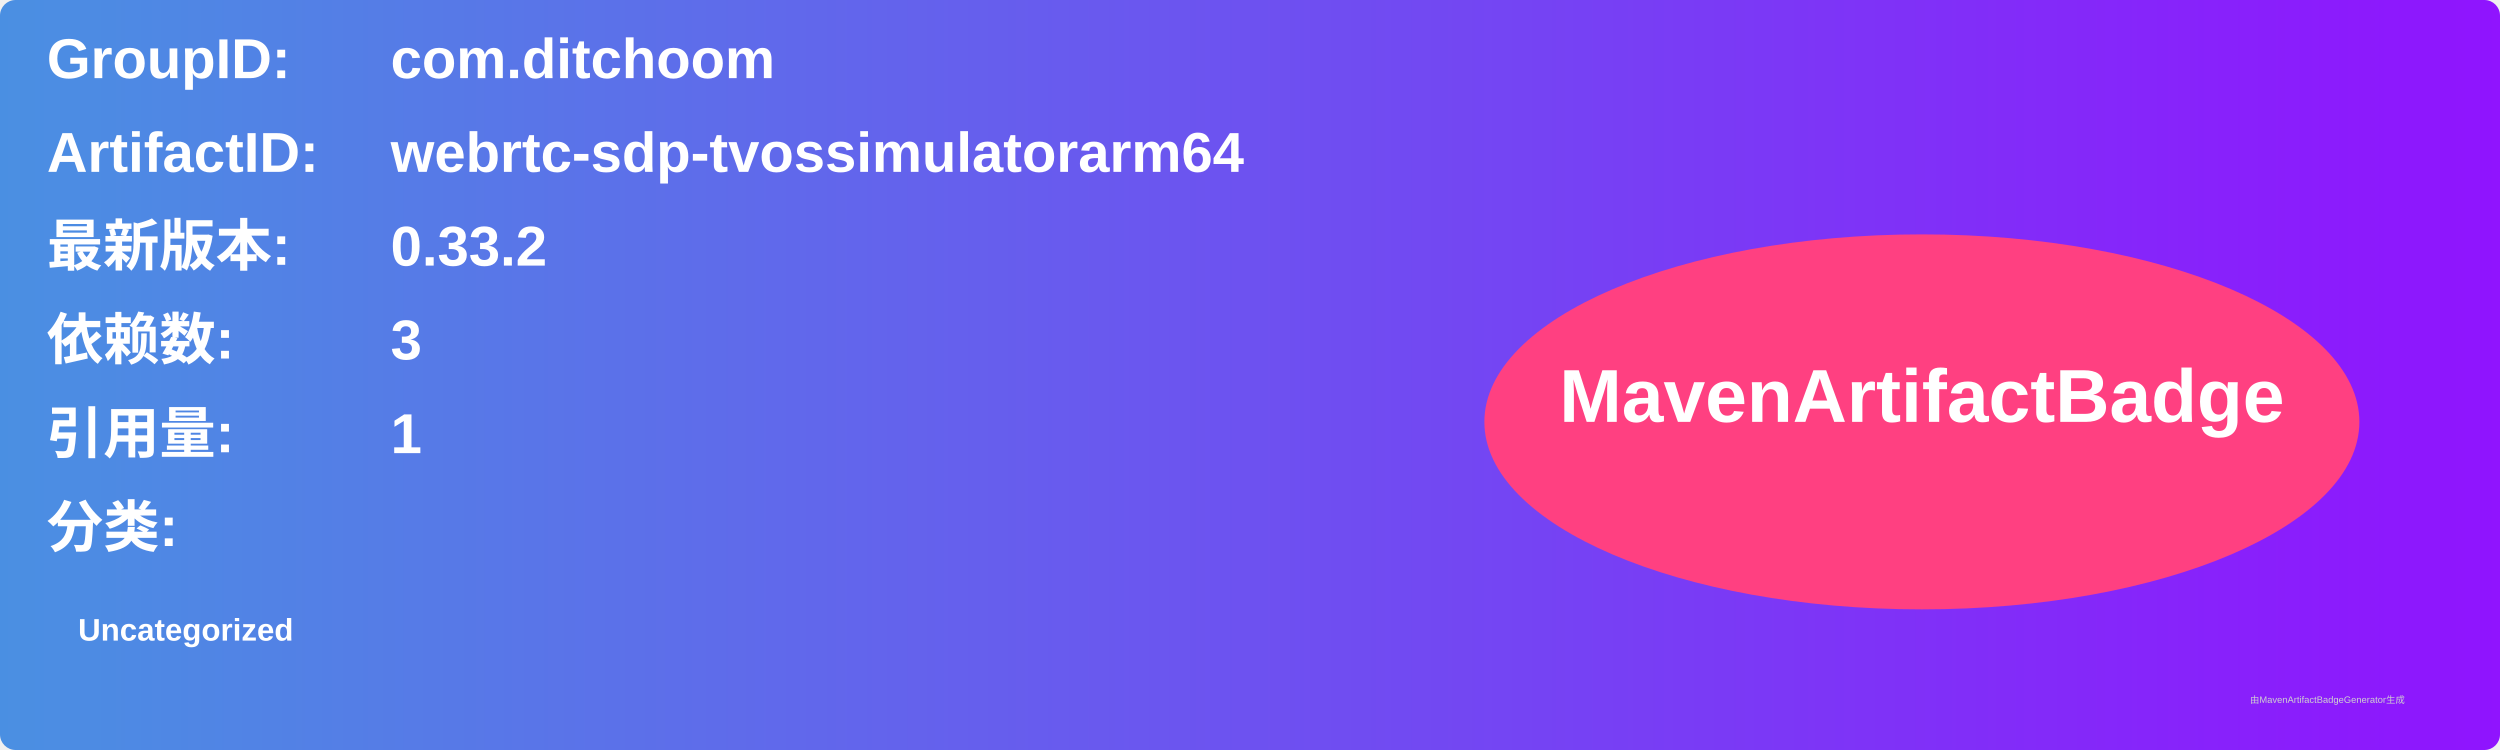
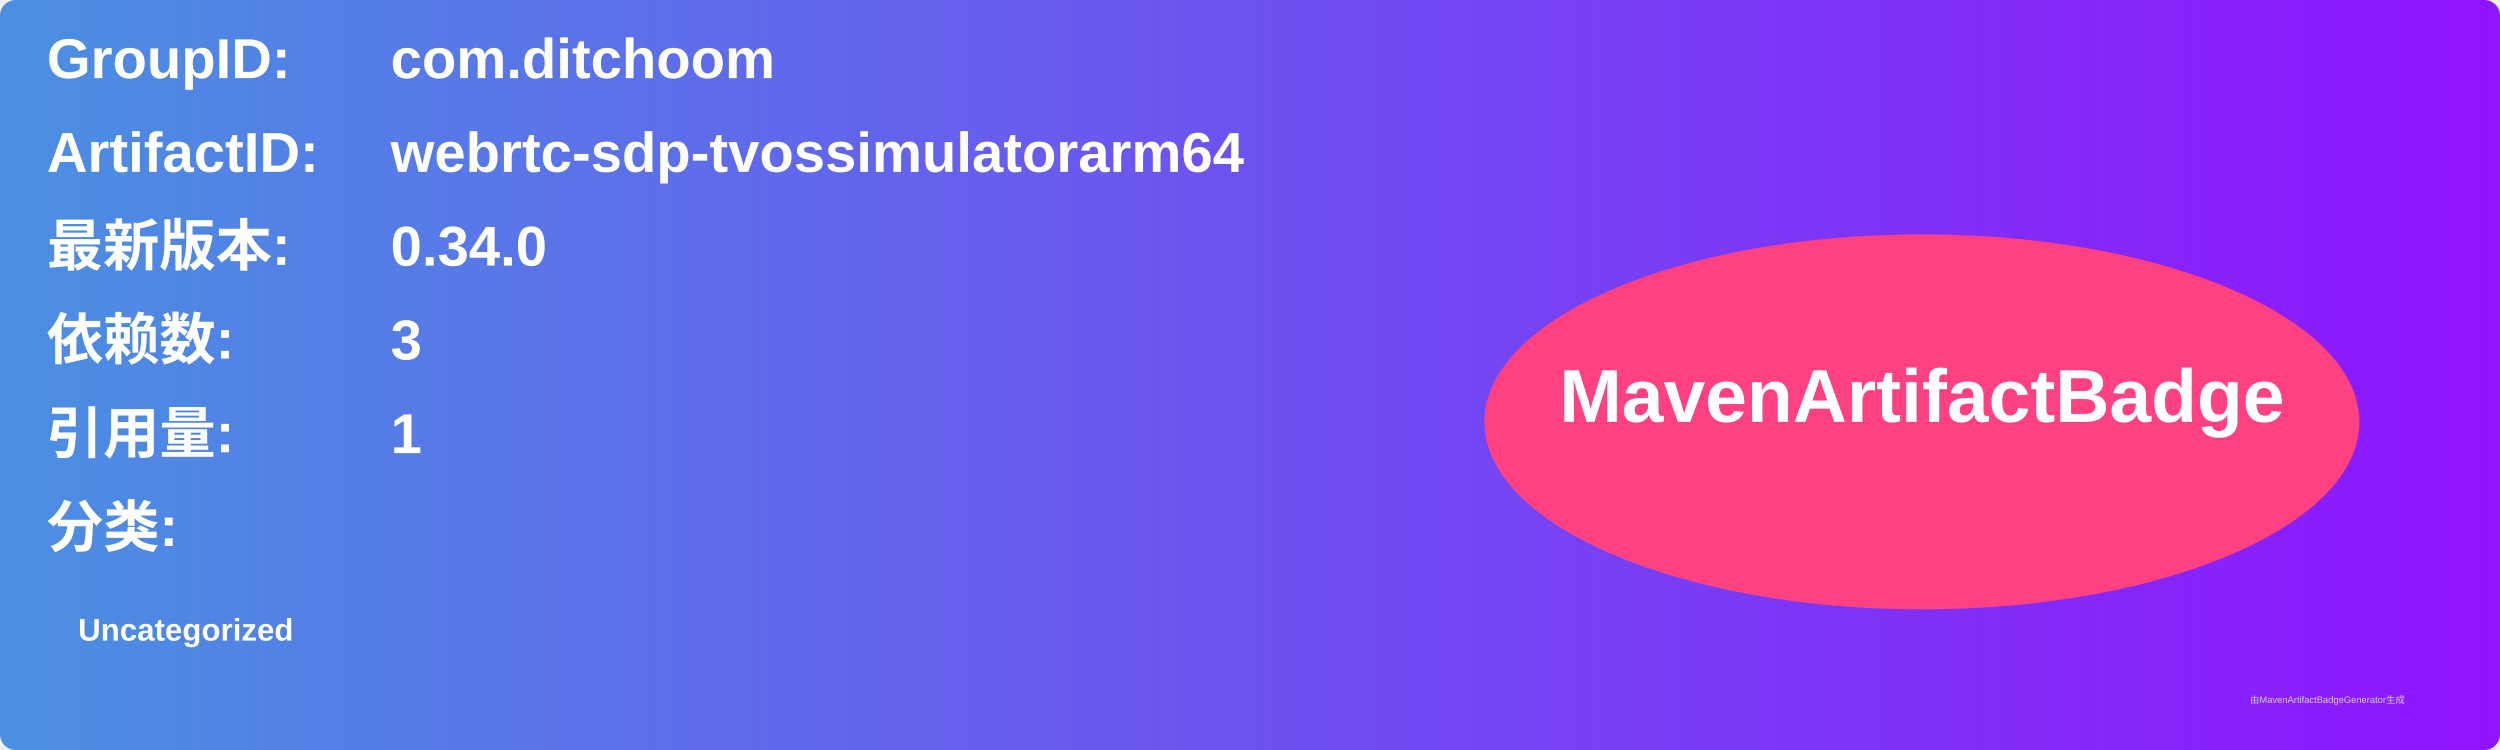
<svg xmlns="http://www.w3.org/2000/svg" width="800" height="240" viewBox="0 0 800 240">
  <linearGradient id="grad" x1="0%" y1="0%" x2="100%" y2="0%">
    <stop offset="0%" stop-color="#4a90e2" />
    <stop offset="100%" stop-color="#9013fe" />
  </linearGradient>
  <rect width="100%" height="100%" rx="5" ry="5" fill="url(#grad)" />
  <g transform="translate(15, 15)">
    <text x="0" y="10" font-family="Arial" font-size="18" fill="white" font-weight="bold" width="260">GroupID:</text>
    <text x="110" y="10" font-family="Arial" font-size="18" fill="white" font-weight="bold" width="460">com.ditchoom</text>
    <text x="0" y="40" font-family="Arial" font-size="18" fill="white" font-weight="bold" width="260">ArtifactID:</text>
    <text x="110" y="40" font-family="Arial" font-size="18" fill="white" font-weight="bold" width="460">webrtc-sdp-tvossimulatorarm64</text>
    <text x="0" y="70" font-family="Arial" font-size="18" fill="white" font-weight="bold">最新版本:</text>
    <text x="110" y="70" font-family="Arial" font-size="18" fill="white" font-weight="bold">
-       <tspan font-weight="bold">0.33.2</tspan>
+       <tspan font-weight="bold">0.34.0</tspan>
    </text>
    <text x="0" y="100" font-family="Arial" font-size="18" fill="white" font-weight="bold">依赖数: </text>
    <text x="110" y="100" font-family="Arial" font-size="18" fill="white">
      <tspan font-weight="bold">3</tspan>
    </text>
    <text x="0" y="130" font-family="Arial" font-size="18" fill="white" font-weight="bold">引用量: </text>
    <text x="110" y="130" font-family="Arial" font-size="18" fill="white">
      <tspan font-weight="bold">1</tspan>
    </text>
    <text x="0" y="160" font-family="Arial" font-size="18" fill="white" font-weight="bold">分类:</text>
    <text x="10" y="190" font-family="Arial" font-size="10" fill="white">
      <tspan font-weight="bold">Uncategorized</tspan>
    </text>
    <ellipse cx="600" cy="120" rx="140" ry="60" fill="#ff4081" />
    <text x="600" y="120" text-anchor="middle" font-family="Arial" font-size="24" fill="white" font-weight="bold">MavenArtifactBadge</text>
  </g>
  <text x="720" y="225" font-family="Arial" font-size="3" fill="#d0d0d0">由MavenArtifactBadgeGenerator生成</text>
</svg>
